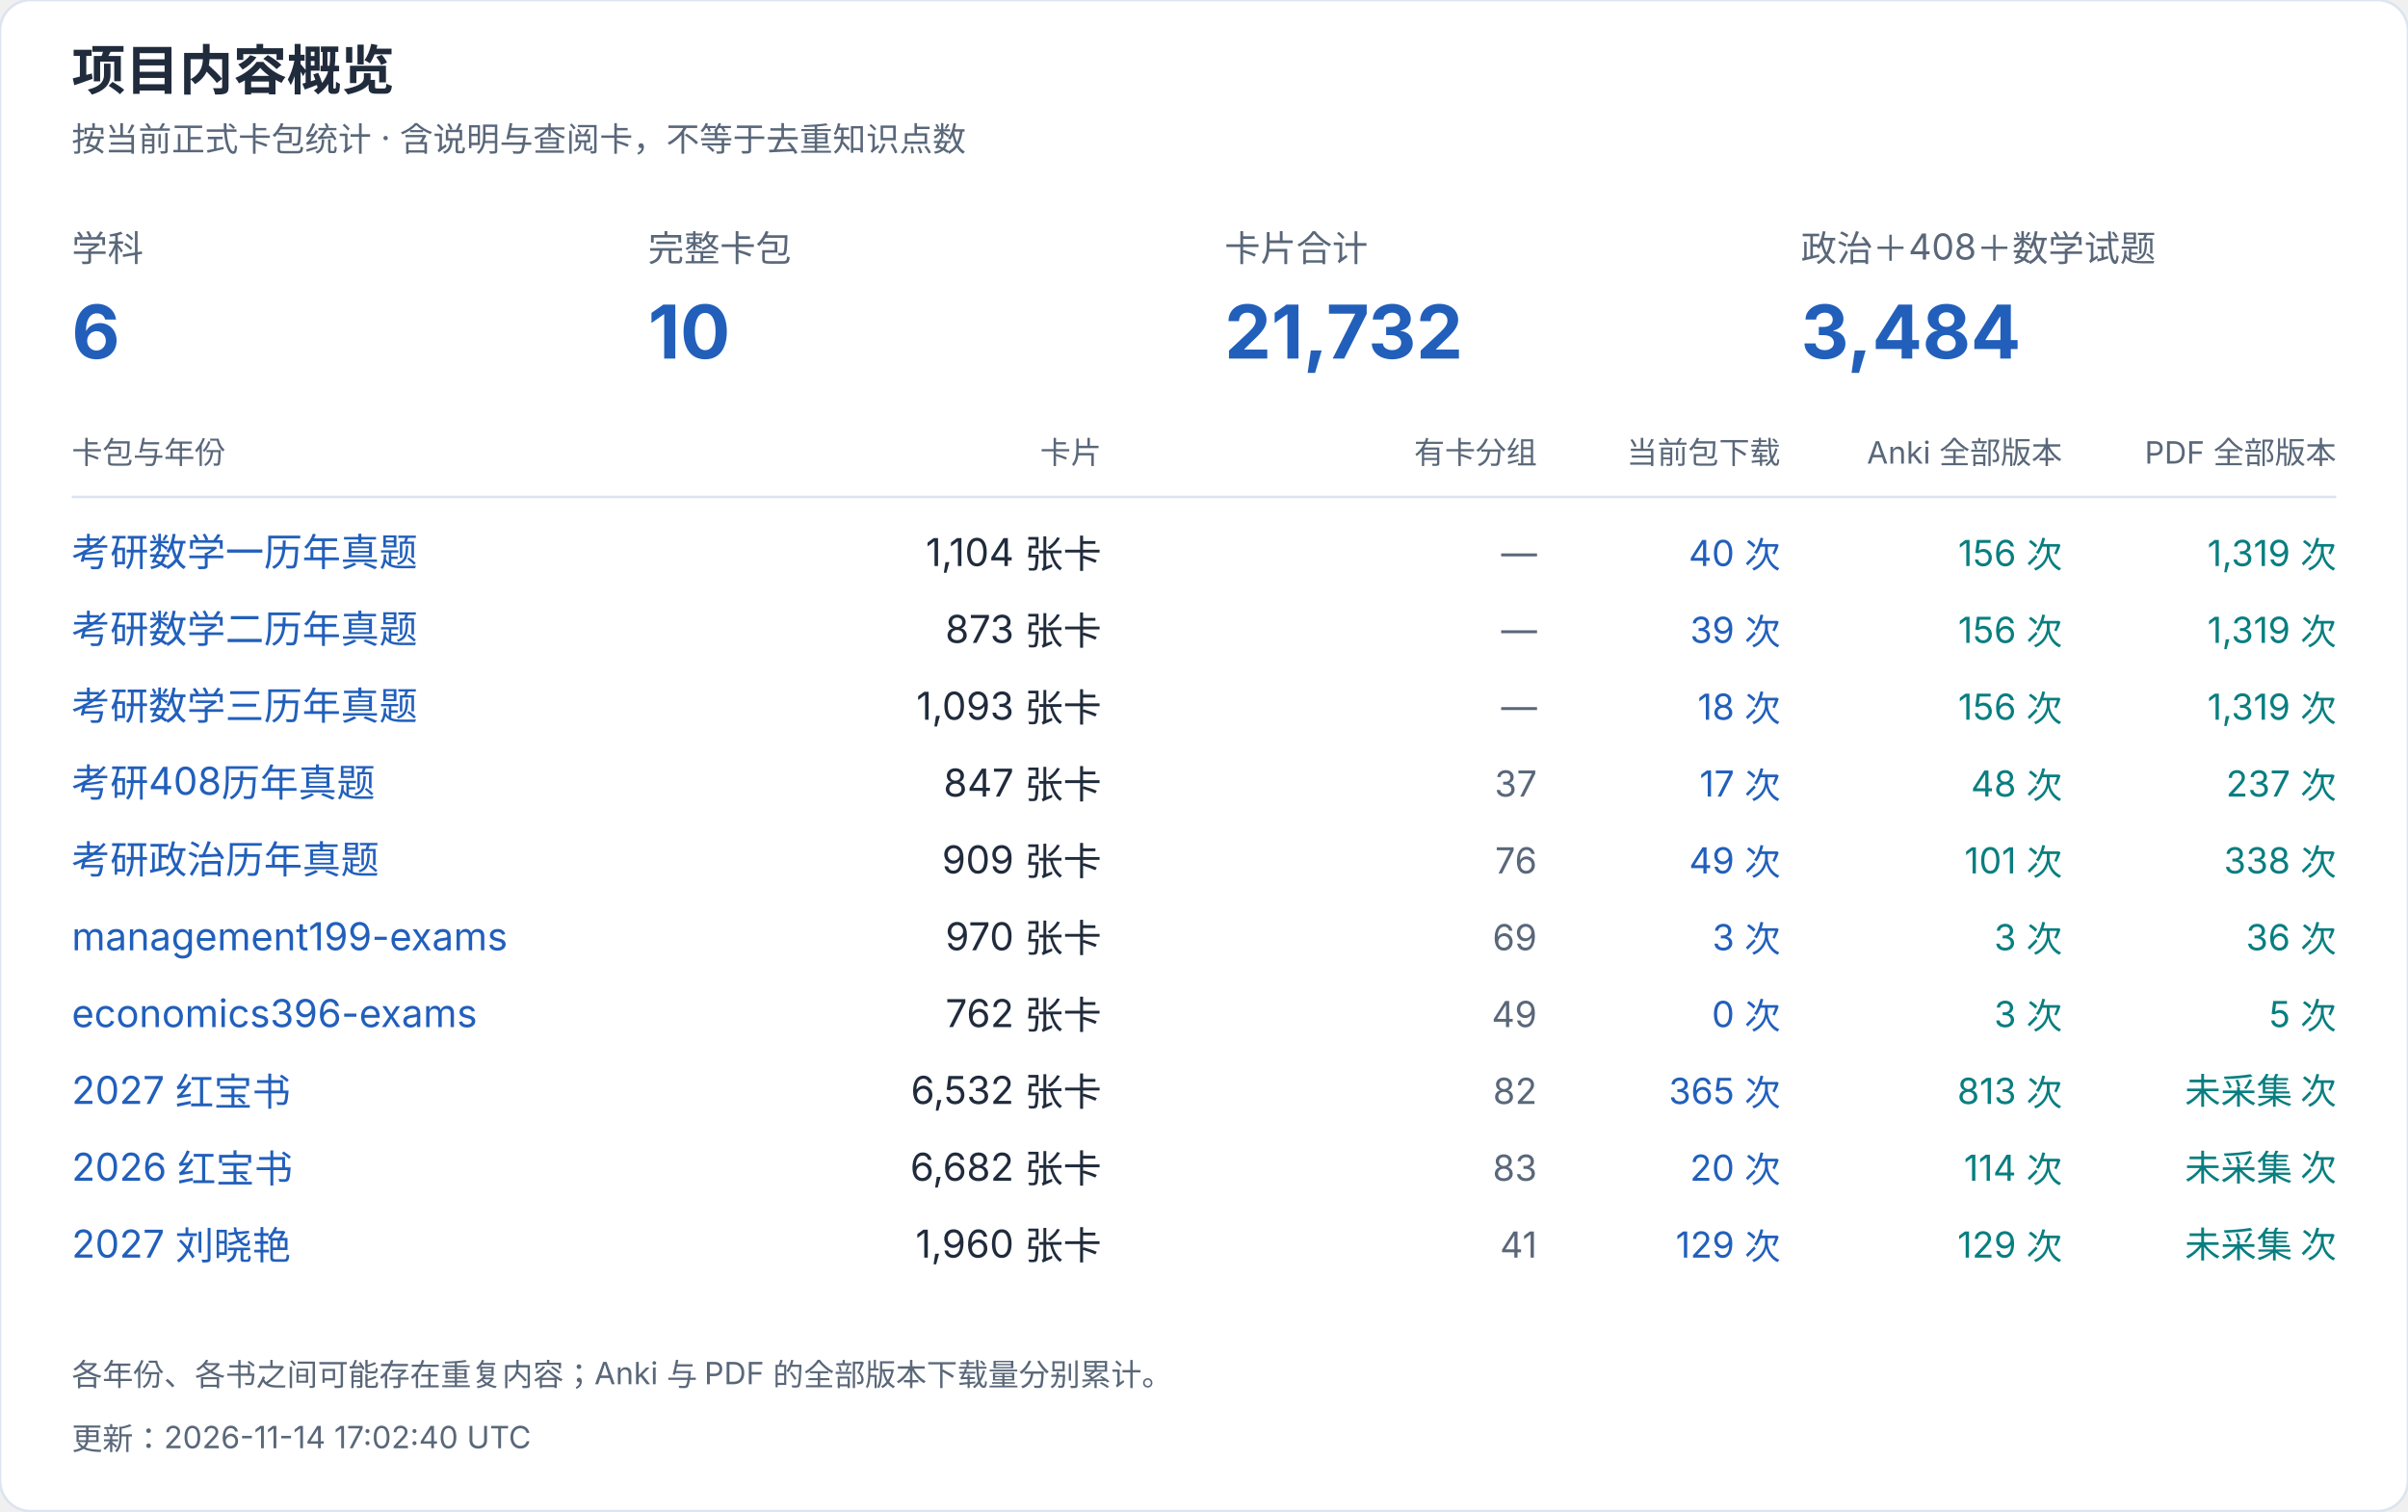
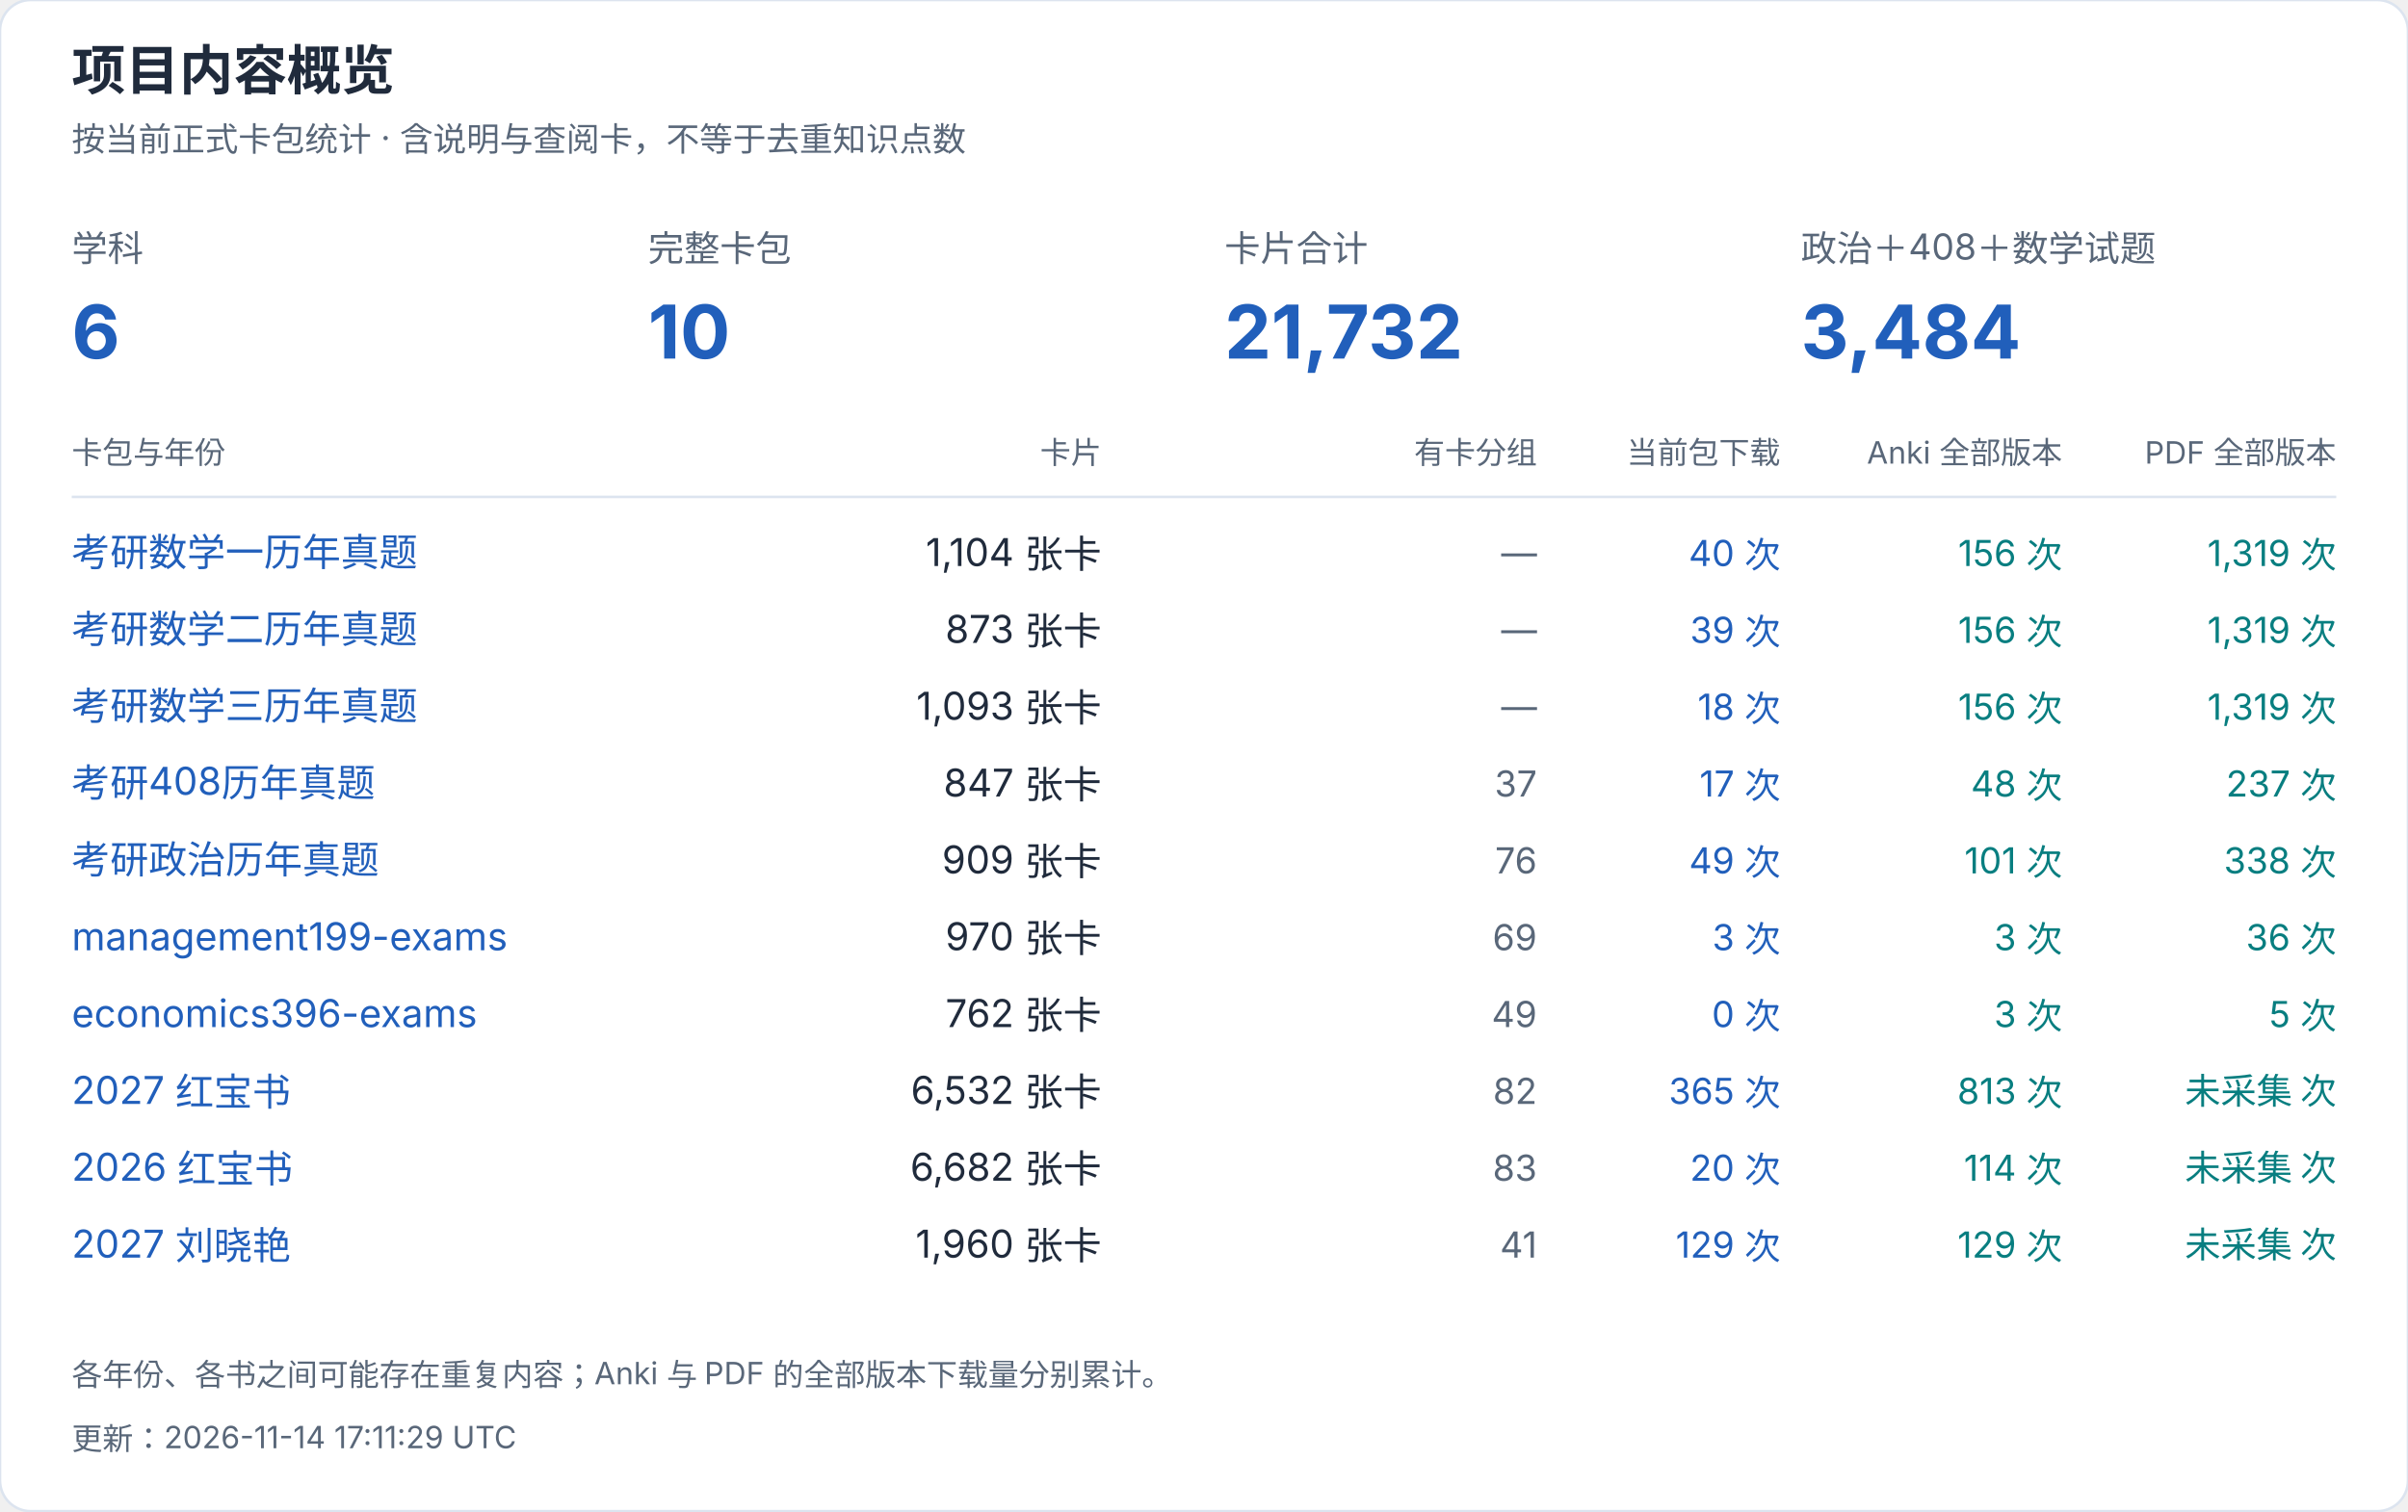
<svg xmlns="http://www.w3.org/2000/svg" width="940" height="590" viewBox="0 0 940 590" role="img" aria-label="项目内容概览">
  <style>text{font-family:-apple-system,BlinkMacSystemFont,"Segoe UI","PingFang SC","Microsoft YaHei",sans-serif;font-variant-numeric:tabular-nums}</style>
  <rect width="940" height="590" rx="12" fill="white" stroke="#dce4ef" />
  <text x="28" y="35" font-size="21" fill="#202b3c" font-weight="650" text-anchor="start">项目内容概览</text>
  <text x="28" y="59" font-size="13" fill="#596779" font-weight="400" text-anchor="start">按当前正式卡包统计 · 含说明与查阅卡，不等于去重知识点数</text>
  <text x="28" y="102" font-size="14" fill="#596779" font-weight="400" text-anchor="start">学科</text>
  <text x="28" y="140" font-size="29" fill="#215fbb" font-weight="650" text-anchor="start">6</text>
  <text x="253" y="102" font-size="14" fill="#596779" font-weight="400" text-anchor="start">完整卡包</text>
  <text x="253" y="140" font-size="29" fill="#215fbb" font-weight="650" text-anchor="start">10</text>
  <text x="478" y="102" font-size="14" fill="#596779" font-weight="400" text-anchor="start">卡片合计</text>
  <text x="478" y="140" font-size="29" fill="#215fbb" font-weight="650" text-anchor="start">21,732</text>
  <text x="703" y="102" font-size="14" fill="#596779" font-weight="400" text-anchor="start">政治＋408＋数学试题</text>
  <text x="703" y="140" font-size="29" fill="#215fbb" font-weight="650" text-anchor="start">3,484</text>
  <text x="28" y="181" font-size="12" fill="#596779" font-weight="400" text-anchor="start">卡包与年份</text>
  <text x="430" y="181" font-size="12" fill="#596779" font-weight="400" text-anchor="end">卡片</text>
  <text x="600" y="181" font-size="12" fill="#596779" font-weight="400" text-anchor="end">有卡分组</text>
  <text x="695" y="181" font-size="12" fill="#596779" font-weight="400" text-anchor="end">当前包下载</text>
  <text x="805" y="181" font-size="12" fill="#596779" font-weight="400" text-anchor="end">Anki 全部版本</text>
  <text x="912" y="181" font-size="12" fill="#596779" font-weight="400" text-anchor="end">PDF 全部版本</text>
  <path d="M28 194H912" stroke="#dce4ef" />
  <a href="https://github.com/CHNragdoll/anki-pipeline/releases/tag/math-exams">
    <text x="28" y="221" font-size="15" fill="#215fbb" font-weight="400" text-anchor="start">考研数学一历年真题</text>
  </a>
  <text x="430" y="221" font-size="15" fill="#202b3c" font-weight="400" text-anchor="end">1,104 张卡</text>
  <text x="600" y="221" font-size="14" fill="#596779" font-weight="400" text-anchor="end">—</text>
  <text x="695" y="221" font-size="14" fill="#215fbb" font-weight="400" text-anchor="end">40 次</text>
  <text x="805" y="221" font-size="14" fill="#087e80" font-weight="400" text-anchor="end">156 次</text>
  <text x="912" y="221" font-size="14" fill="#087e80" font-weight="400" text-anchor="end">1,319 次</text>
  <a href="https://github.com/CHNragdoll/anki-pipeline/releases/tag/math-exams">
    <text x="28" y="251" font-size="15" fill="#215fbb" font-weight="400" text-anchor="start">考研数学二历年真题</text>
  </a>
  <text x="430" y="251" font-size="15" fill="#202b3c" font-weight="400" text-anchor="end">873 张卡</text>
  <text x="600" y="251" font-size="14" fill="#596779" font-weight="400" text-anchor="end">—</text>
  <text x="695" y="251" font-size="14" fill="#215fbb" font-weight="400" text-anchor="end">39 次</text>
  <text x="805" y="251" font-size="14" fill="#087e80" font-weight="400" text-anchor="end">156 次</text>
  <text x="912" y="251" font-size="14" fill="#087e80" font-weight="400" text-anchor="end">1,319 次</text>
  <a href="https://github.com/CHNragdoll/anki-pipeline/releases/tag/math-exams">
    <text x="28" y="281" font-size="15" fill="#215fbb" font-weight="400" text-anchor="start">考研数学三历年真题</text>
  </a>
  <text x="430" y="281" font-size="15" fill="#202b3c" font-weight="400" text-anchor="end">1,093 张卡</text>
  <text x="600" y="281" font-size="14" fill="#596779" font-weight="400" text-anchor="end">—</text>
  <text x="695" y="281" font-size="14" fill="#215fbb" font-weight="400" text-anchor="end">18 次</text>
  <text x="805" y="281" font-size="14" fill="#087e80" font-weight="400" text-anchor="end">156 次</text>
  <text x="912" y="281" font-size="14" fill="#087e80" font-weight="400" text-anchor="end">1,319 次</text>
  <a href="https://github.com/CHNragdoll/anki-pipeline/releases/tag/cs408-exams">
    <text x="28" y="311" font-size="15" fill="#215fbb" font-weight="400" text-anchor="start">考研408历年真题</text>
  </a>
  <text x="430" y="311" font-size="15" fill="#202b3c" font-weight="400" text-anchor="end">847 张卡</text>
  <text x="600" y="311" font-size="14" fill="#596779" font-weight="400" text-anchor="end">37</text>
  <text x="695" y="311" font-size="14" fill="#215fbb" font-weight="400" text-anchor="end">17 次</text>
  <text x="805" y="311" font-size="14" fill="#087e80" font-weight="400" text-anchor="end">48 次</text>
  <text x="912" y="311" font-size="14" fill="#087e80" font-weight="400" text-anchor="end">237 次</text>
  <a href="https://github.com/CHNragdoll/anki-pipeline/releases/tag/politics-exams">
    <text x="28" y="341" font-size="15" fill="#215fbb" font-weight="400" text-anchor="start">考研政治历年真题</text>
  </a>
  <text x="430" y="341" font-size="15" fill="#202b3c" font-weight="400" text-anchor="end">909 张卡</text>
  <text x="600" y="341" font-size="14" fill="#596779" font-weight="400" text-anchor="end">76</text>
  <text x="695" y="341" font-size="14" fill="#215fbb" font-weight="400" text-anchor="end">49 次</text>
  <text x="805" y="341" font-size="14" fill="#087e80" font-weight="400" text-anchor="end">101 次</text>
  <text x="912" y="341" font-size="14" fill="#087e80" font-weight="400" text-anchor="end">338 次</text>
  <a href="https://github.com/CHNragdoll/anki-pipeline/releases/tag/management199-exams">
    <text x="28" y="371" font-size="15" fill="#215fbb" font-weight="400" text-anchor="start">management199-exams</text>
  </a>
  <text x="430" y="371" font-size="15" fill="#202b3c" font-weight="400" text-anchor="end">970 张卡</text>
  <text x="600" y="371" font-size="14" fill="#596779" font-weight="400" text-anchor="end">69</text>
  <text x="695" y="371" font-size="14" fill="#215fbb" font-weight="400" text-anchor="end">3 次</text>
  <text x="805" y="371" font-size="14" fill="#087e80" font-weight="400" text-anchor="end">3 次</text>
  <text x="912" y="371" font-size="14" fill="#087e80" font-weight="400" text-anchor="end">36 次</text>
  <a href="https://github.com/CHNragdoll/anki-pipeline/releases/tag/economics396-exams">
    <text x="28" y="401" font-size="15" fill="#215fbb" font-weight="400" text-anchor="start">economics396-exams</text>
  </a>
  <text x="430" y="401" font-size="15" fill="#202b3c" font-weight="400" text-anchor="end">762 张卡</text>
  <text x="600" y="401" font-size="14" fill="#596779" font-weight="400" text-anchor="end">49</text>
  <text x="695" y="401" font-size="14" fill="#215fbb" font-weight="400" text-anchor="end">0 次</text>
  <text x="805" y="401" font-size="14" fill="#087e80" font-weight="400" text-anchor="end">3 次</text>
  <text x="912" y="401" font-size="14" fill="#087e80" font-weight="400" text-anchor="end">5 次</text>
  <a href="https://github.com/CHNragdoll/anki-pipeline/releases/tag/redbook-2027.10.06">
    <text x="28" y="431" font-size="15" fill="#215fbb" font-weight="400" text-anchor="start">2027 红宝书</text>
  </a>
  <text x="430" y="431" font-size="15" fill="#202b3c" font-weight="400" text-anchor="end">6,532 张卡</text>
  <text x="600" y="431" font-size="14" fill="#596779" font-weight="400" text-anchor="end">82</text>
  <text x="695" y="431" font-size="14" fill="#215fbb" font-weight="400" text-anchor="end">365 次</text>
  <text x="805" y="431" font-size="14" fill="#087e80" font-weight="400" text-anchor="end">813 次</text>
  <text x="912" y="431" font-size="14" fill="#087e80" font-weight="400" text-anchor="end">未采集 次</text>
  <a href="https://github.com/CHNragdoll/anki-pipeline/releases/tag/redbook-2026.10.06">
    <text x="28" y="461" font-size="15" fill="#215fbb" font-weight="400" text-anchor="start">2026 红宝书</text>
  </a>
  <text x="430" y="461" font-size="15" fill="#202b3c" font-weight="400" text-anchor="end">6,682 张卡</text>
  <text x="600" y="461" font-size="14" fill="#596779" font-weight="400" text-anchor="end">83</text>
  <text x="695" y="461" font-size="14" fill="#215fbb" font-weight="400" text-anchor="end">20 次</text>
  <text x="805" y="461" font-size="14" fill="#087e80" font-weight="400" text-anchor="end">114 次</text>
  <text x="912" y="461" font-size="14" fill="#087e80" font-weight="400" text-anchor="end">未采集 次</text>
  <a href="https://github.com/CHNragdoll/anki-pipeline/releases/tag/v3.0.1">
    <text x="28" y="491" font-size="15" fill="#215fbb" font-weight="400" text-anchor="start">2027 刘晓艳</text>
  </a>
  <text x="430" y="491" font-size="15" fill="#202b3c" font-weight="400" text-anchor="end">1,960 张卡</text>
  <text x="600" y="491" font-size="14" fill="#596779" font-weight="400" text-anchor="end">41</text>
  <text x="695" y="491" font-size="14" fill="#215fbb" font-weight="400" text-anchor="end">129 次</text>
  <text x="805" y="491" font-size="14" fill="#087e80" font-weight="400" text-anchor="end">129 次</text>
  <text x="912" y="491" font-size="14" fill="#087e80" font-weight="400" text-anchor="end">未采集 次</text>
  <text x="28" y="541" font-size="12" fill="#596779" font-weight="400" text-anchor="start">各年份、各书之间可能存在重复内容；Anki 与 PDF 的全部版本下载量分别累计。</text>
-   <text x="28" y="566" font-size="12" fill="#596779" font-weight="400" text-anchor="start">更新：2026-11-14 17:02:40 UTC</text>
+   <text x="28" y="566" font-size="12" fill="#596779" font-weight="400" text-anchor="start">更新：2026-11-14 17:11:29 UTC</text>
</svg>
